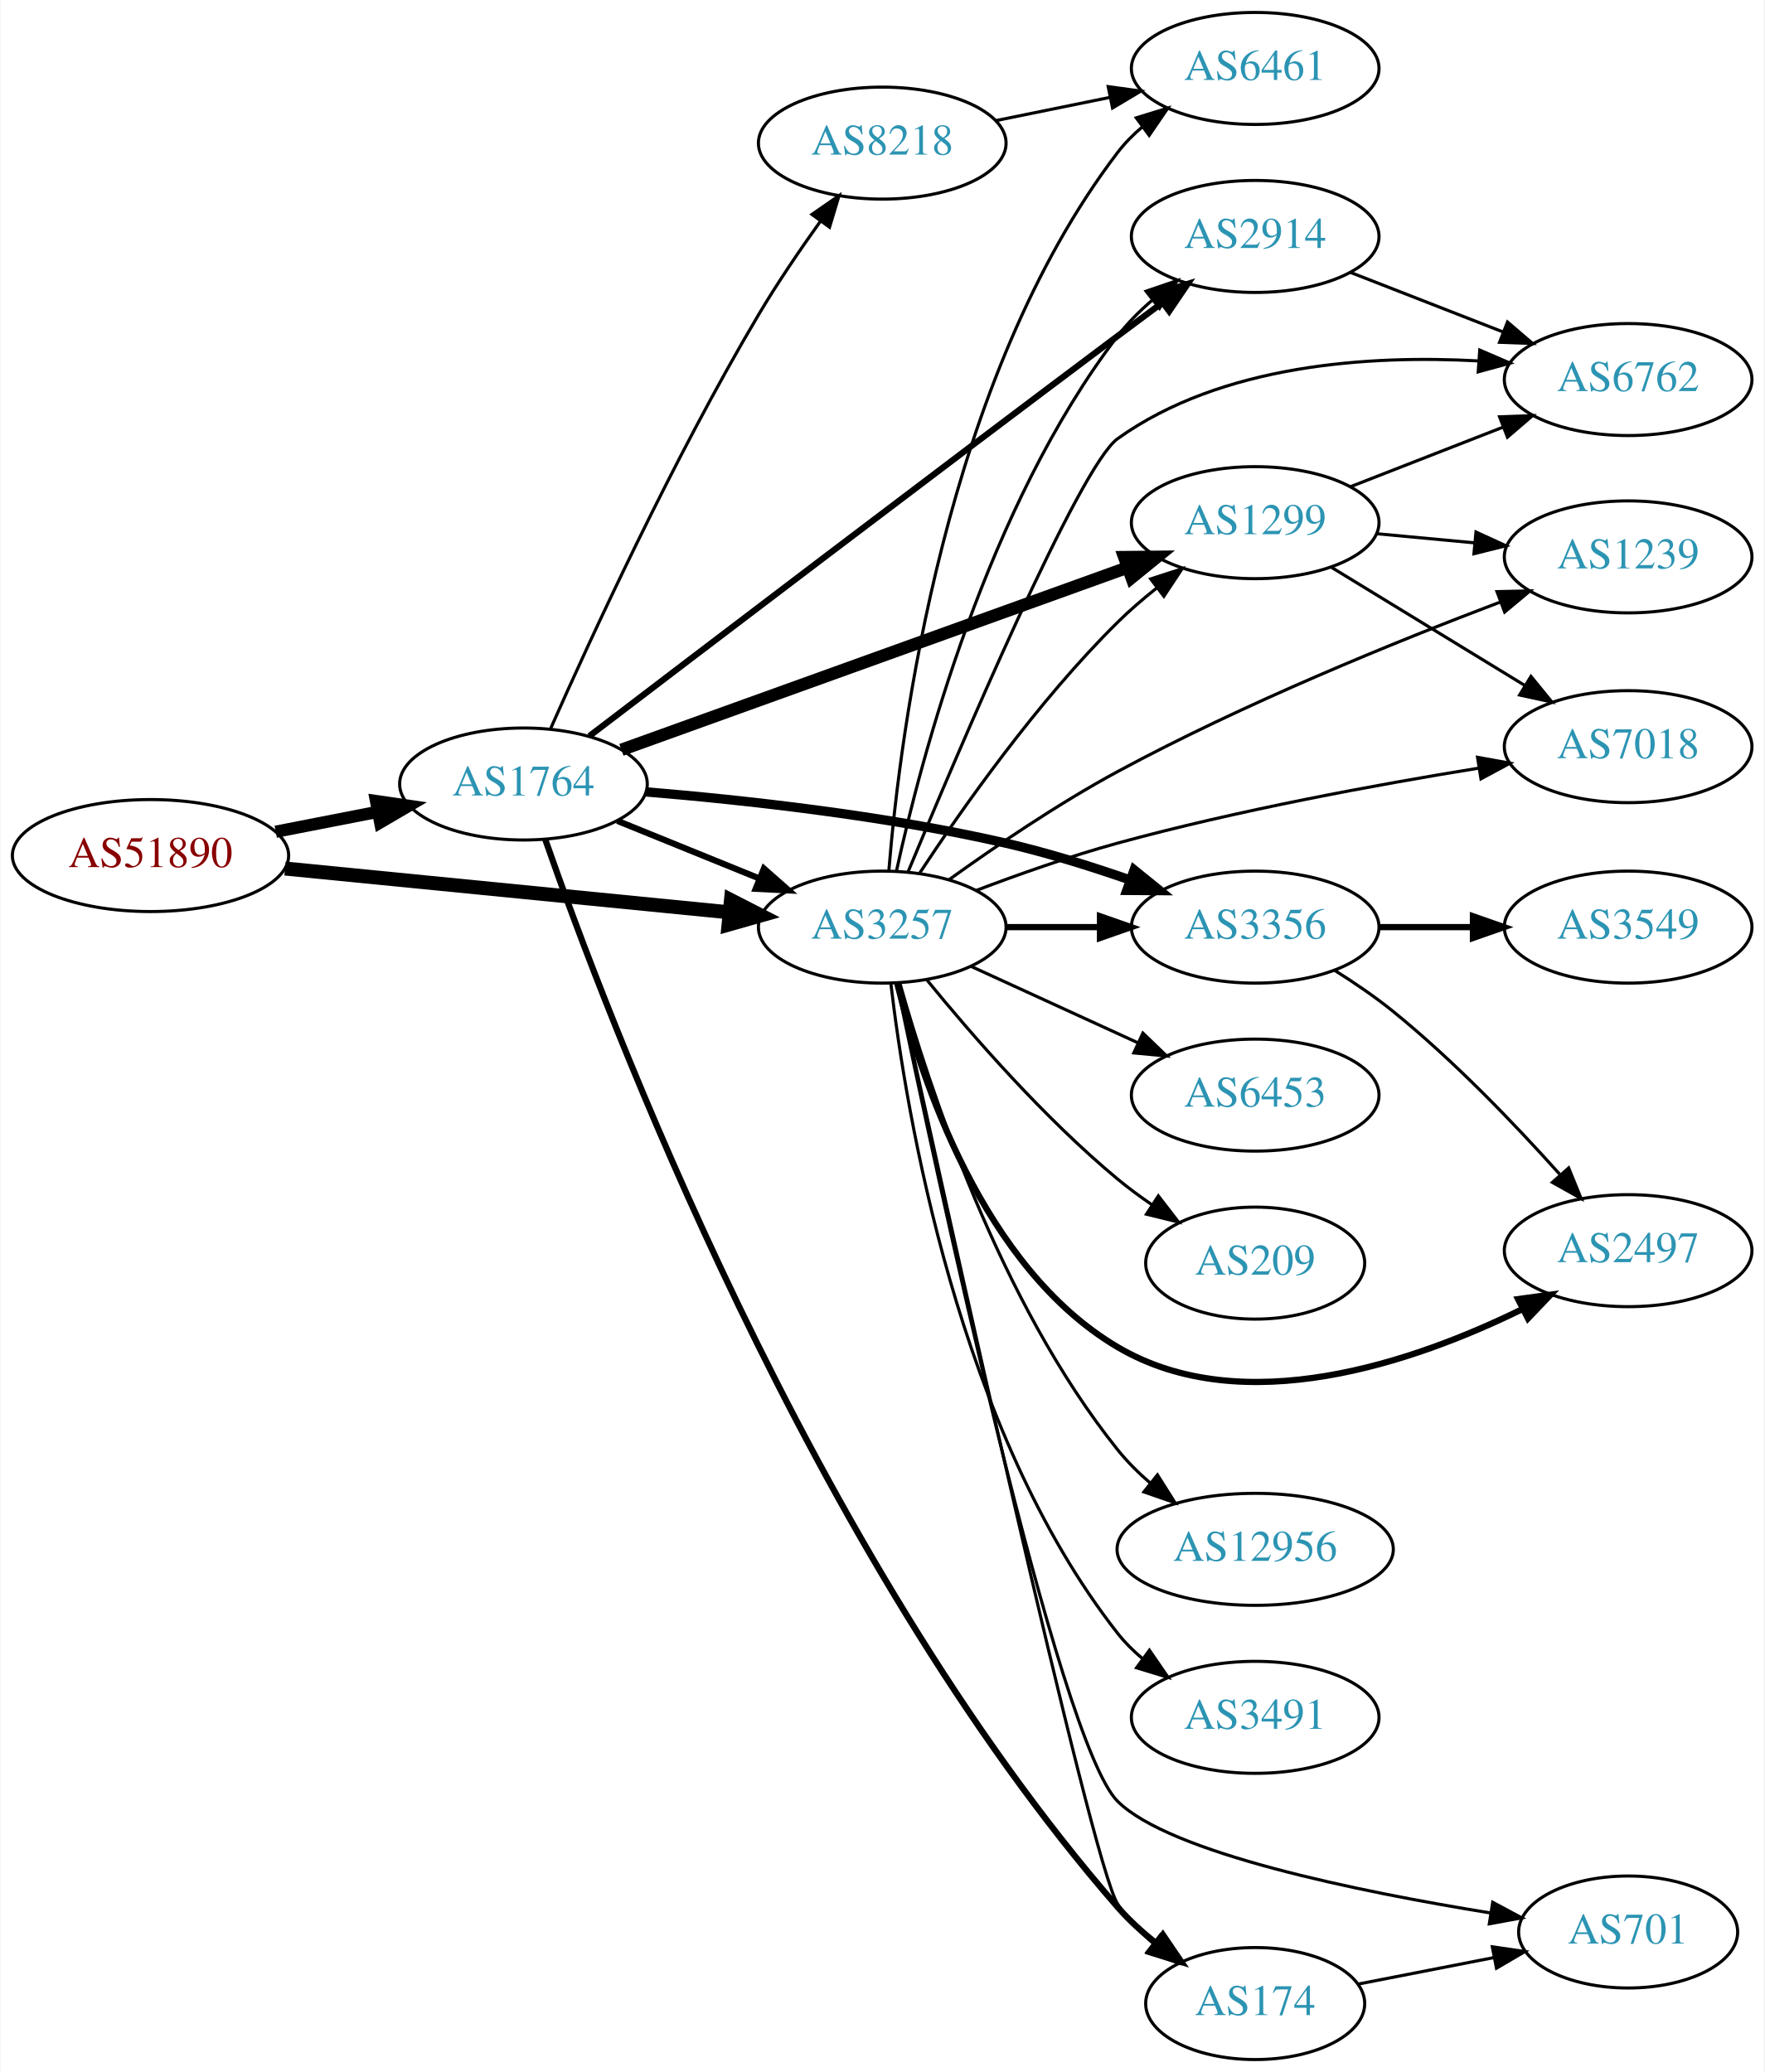
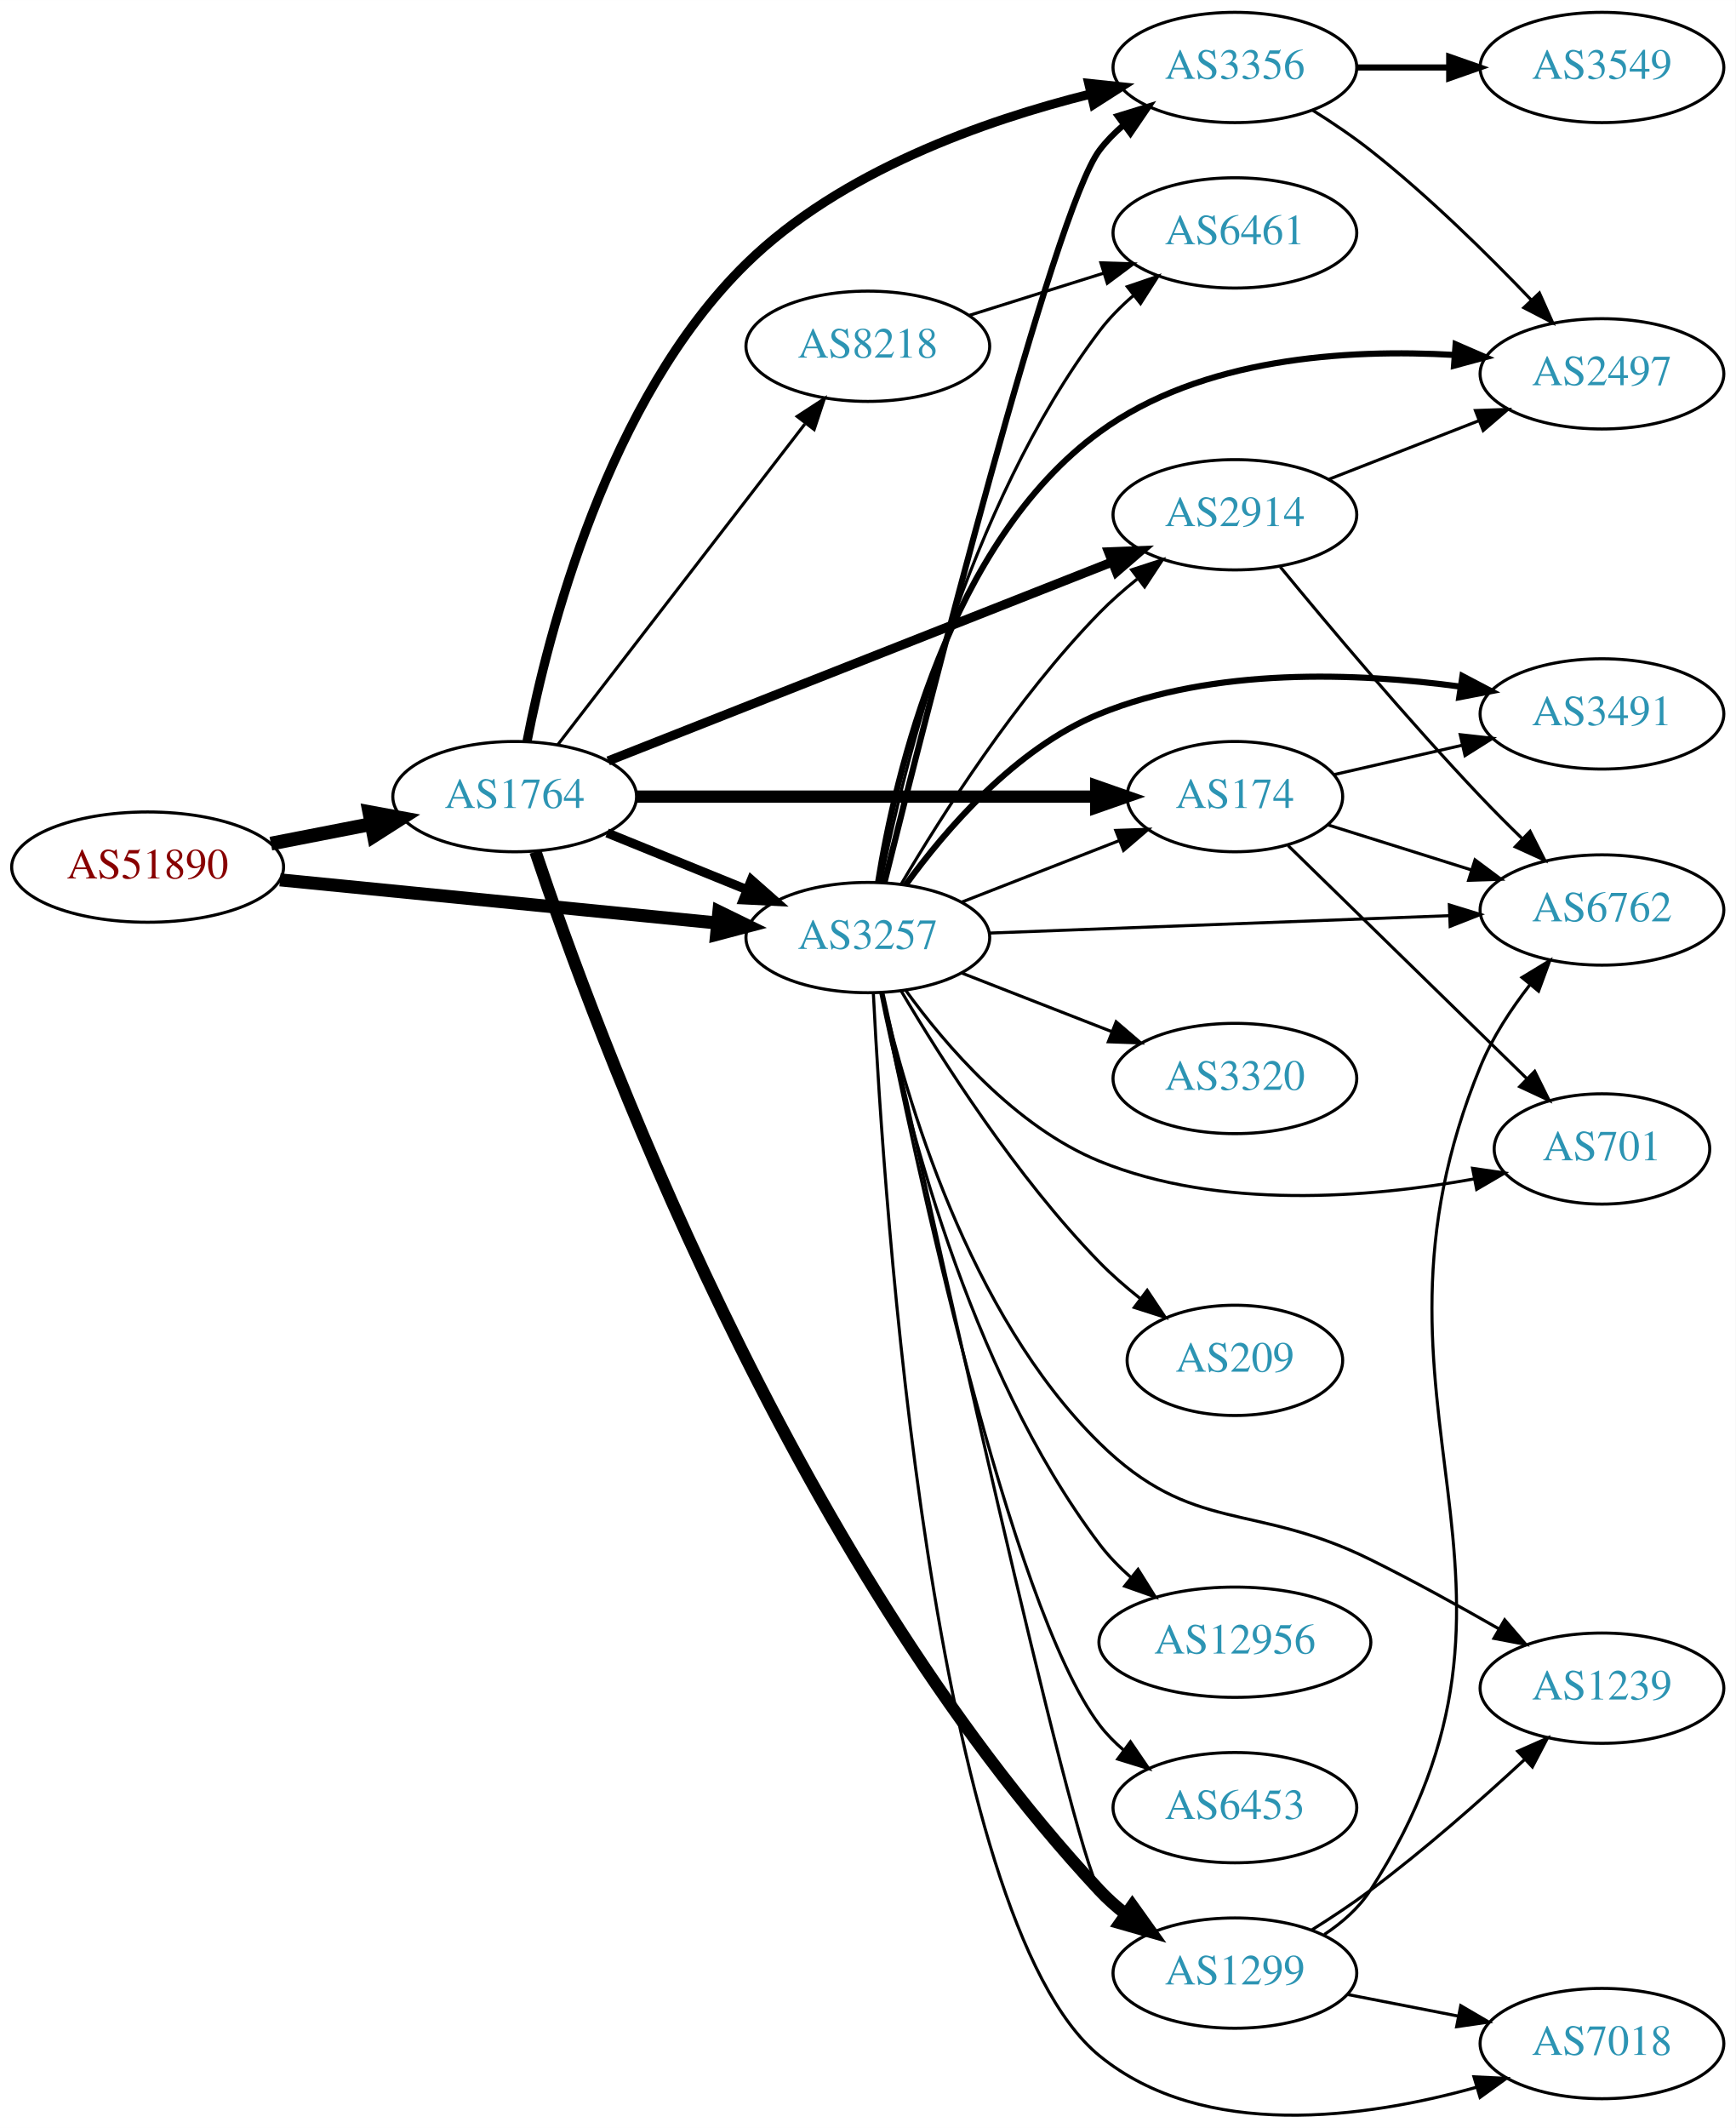
- <svg xmlns="http://www.w3.org/2000/svg" xmlns:xlink="http://www.w3.org/1999/xlink" width="567pt" height="666pt" viewBox="0.00 0.00 566.66 666.00">
-   <g id="graph0" class="graph" transform="scale(1 1) rotate(0) translate(4 662)">
-     <polygon fill="white" stroke="none" points="-4,4 -4,-662 562.663,-662 562.663,4 -4,4" />
+ <svg xmlns="http://www.w3.org/2000/svg" xmlns:xlink="http://www.w3.org/1999/xlink" width="567pt" height="695pt" viewBox="0.00 0.00 566.66 694.54">
+   <g id="graph0" class="graph" transform="scale(1 1) rotate(0) translate(4 690.539)">
+     <polygon fill="white" stroke="none" points="-4,4 -4,-690.539 562.663,-690.539 562.663,4 -4,4" />
    <g id="node1" class="node">
      <g id="a_node1">
        <a xlink:href="/asn/51890" xlink:title="AS51890 ~ Mayr-Melnhof Karton GmbH [AT]">
-           <ellipse fill="#ffffff" stroke="black" cx="44.196" cy="-387" rx="44.393" ry="18" />
-           <text text-anchor="middle" x="44.196" y="-383.3" font-family="Times,serif" font-size="14.00" fill="#880000">AS51890</text>
+           <ellipse fill="#ffffff" stroke="black" cx="44.196" cy="-407.539" rx="44.393" ry="18" />
+           <text text-anchor="middle" x="44.196" y="-403.839" font-family="Times,serif" font-size="14.00" fill="#880000">AS51890</text>
        </a>
      </g>
    </g>
    <g id="node2" class="node">
      <g id="a_node2">
        <a xlink:href="/asn/1764" xlink:title="AS1764 ~ NEXTLAYER-AS [AT]">
-           <ellipse fill="#ffffff" stroke="black" cx="164.039" cy="-410" rx="39.794" ry="18" />
-           <text text-anchor="middle" x="164.039" y="-406.3" font-family="Times,serif" font-size="14.00" fill="#2c94b3">AS1764</text>
+           <ellipse fill="#ffffff" stroke="black" cx="164.039" cy="-430.539" rx="39.794" ry="18" />
+           <text text-anchor="middle" x="164.039" y="-426.839" font-family="Times,serif" font-size="14.00" fill="#2c94b3">AS1764</text>
        </a>
      </g>
    </g>
    <g id="edge1" class="edge">
-       <path fill="none" stroke="black" stroke-width="3.938" d="M84.436,-394.659C94.888,-396.699 106.274,-398.921 117.052,-401.025" />
-       <polygon fill="black" stroke="black" stroke-width="3.938" points="116.664,-404.515 127.149,-402.995 118.005,-397.644 116.664,-404.515" />
+       <path fill="none" stroke="black" stroke-width="4.5" d="M84.436,-415.198C94.888,-417.238 106.274,-419.46 117.052,-421.564" />
+       <polygon fill="black" stroke="black" stroke-width="4.5" points="116.58,-425.483 127.149,-423.534 118.089,-417.754 116.58,-425.483" />
    </g>
    <g id="node3" class="node">
      <g id="a_node3">
        <a xlink:href="/asn/3257" xlink:title="AS3257 ~ GTT [DE]">
-           <ellipse fill="#ffffff" stroke="black" cx="279.332" cy="-364" rx="39.794" ry="18" />
-           <text text-anchor="middle" x="279.332" y="-360.3" font-family="Times,serif" font-size="14.00" fill="#2c94b3">AS3257</text>
+           <ellipse fill="#ffffff" stroke="black" cx="279.332" cy="-384.539" rx="39.794" ry="18" />
+           <text text-anchor="middle" x="279.332" y="-380.839" font-family="Times,serif" font-size="14.00" fill="#2c94b3">AS3257</text>
        </a>
      </g>
    </g>
    <g id="edge2" class="edge">
-       <path fill="none" stroke="black" stroke-width="4.5" d="M87.415,-382.835C127.661,-378.864 188.2,-372.892 230.277,-368.741" />
-       <polygon fill="black" stroke="black" stroke-width="4.5" points="230.721,-372.654 240.286,-367.753 229.948,-364.817 230.721,-372.654" />
-     </g>
-     <g id="edge8" class="edge">
-       <path fill="none" stroke="black" stroke-width="2" d="M194.214,-398.154C208.09,-392.52 224.867,-385.708 239.776,-379.654" />
-       <polygon fill="black" stroke="black" stroke-width="2" points="241.306,-382.811 249.255,-375.806 238.673,-376.325 241.306,-382.811" />
+       <path fill="none" stroke="black" stroke-width="4.25" d="M87.415,-403.374C127.661,-399.403 188.2,-393.431 230.277,-389.28" />
+       <polygon fill="black" stroke="black" stroke-width="4.25" points="230.7,-392.975 240.286,-388.292 229.97,-385.574 230.7,-392.975" />
+     </g>
+     <g id="edge7" class="edge">
+       <path fill="none" stroke="black" stroke-width="3" d="M194.214,-418.693C208.09,-413.059 224.867,-406.247 239.776,-400.194" />
+       <polygon fill="black" stroke="black" stroke-width="3" points="241.306,-403.35 249.255,-396.345 238.673,-396.864 241.306,-403.35" />
    </g>
    <g id="node4" class="node">
      <g id="a_node4">
-         <a xlink:href="/asn/1299" xlink:title="AS1299 ~ Telia Carrier [EU]">
-           <ellipse fill="#ffffff" stroke="black" cx="399.174" cy="-494" rx="39.794" ry="18" />
-           <text text-anchor="middle" x="399.174" y="-490.3" font-family="Times,serif" font-size="14.00" fill="#2c94b3">AS1299</text>
+         <a xlink:href="/asn/174" xlink:title="AS174 ~ Cogent Communications [US]">
+           <ellipse fill="#ffffff" stroke="black" cx="399.174" cy="-430.539" rx="35.194" ry="18" />
+           <text text-anchor="middle" x="399.174" y="-426.839" font-family="Times,serif" font-size="14.00" fill="#2c94b3">AS174</text>
        </a>
      </g>
    </g>
    <g id="edge3" class="edge">
-       <path fill="none" stroke="black" stroke-width="4" d="M195.517,-420.982C237.143,-435.98 311.861,-462.901 358.014,-479.53" />
-       <polygon fill="black" stroke="black" stroke-width="4" points="357.094,-482.919 367.688,-483.016 359.467,-476.333 357.094,-482.919" />
+       <path fill="none" stroke="black" stroke-width="4" d="M203.798,-430.539C245.065,-430.539 310.277,-430.539 353.631,-430.539" />
+       <polygon fill="black" stroke="black" stroke-width="4" points="353.883,-434.039 363.883,-430.539 353.883,-427.039 353.883,-434.039" />
    </g>
    <g id="node5" class="node">
      <g id="a_node5">
-         <a xlink:href="/asn/2914" xlink:title="AS2914 ~ NTT America, Inc. [US]">
-           <ellipse fill="#ffffff" stroke="black" cx="399.174" cy="-586" rx="39.794" ry="18" />
-           <text text-anchor="middle" x="399.174" y="-582.3" font-family="Times,serif" font-size="14.00" fill="#2c94b3">AS2914</text>
+         <a xlink:href="/asn/8218" xlink:title="AS8218 ~ legacy Neotelecoms [FR]">
+           <ellipse fill="#ffffff" stroke="black" cx="279.332" cy="-577.539" rx="39.794" ry="18" />
+           <text text-anchor="middle" x="279.332" y="-573.839" font-family="Times,serif" font-size="14.00" fill="#2c94b3">AS8218</text>
        </a>
      </g>
    </g>
    <g id="edge4" class="edge">
-       <path fill="none" stroke="black" stroke-width="2" d="M185.223,-425.418C219.86,-451.851 292.89,-507.469 354.978,-554 359.552,-557.428 364.411,-561.048 369.155,-564.571" />
-       <polygon fill="black" stroke="black" stroke-width="2" points="367.368,-567.603 377.486,-570.746 371.537,-561.979 367.368,-567.603" />
+       <path fill="none" stroke="black" d="M178.035,-447.402C197.819,-473.073 235.629,-522.132 258.752,-552.133" />
+       <polygon fill="black" stroke="black" points="256.261,-554.636 265.138,-560.42 261.806,-550.363 256.261,-554.636" />
    </g>
    <g id="node6" class="node">
      <g id="a_node6">
-         <a xlink:href="/asn/8218" xlink:title="AS8218 ~ legacy Neotelecoms [FR]">
-           <ellipse fill="#ffffff" stroke="black" cx="279.332" cy="-616" rx="39.794" ry="18" />
-           <text text-anchor="middle" x="279.332" y="-612.3" font-family="Times,serif" font-size="14.00" fill="#2c94b3">AS8218</text>
+         <a xlink:href="/asn/3356" xlink:title="AS3356 ~ Level 3 Parent, LLC [US]">
+           <ellipse fill="#ffffff" stroke="black" cx="399.174" cy="-668.539" rx="39.794" ry="18" />
+           <text text-anchor="middle" x="399.174" y="-664.839" font-family="Times,serif" font-size="14.00" fill="#2c94b3">AS3356</text>
        </a>
      </g>
    </g>
    <g id="edge5" class="edge">
-       <path fill="none" stroke="black" d="M172.705,-427.667C185.382,-456.34 212.065,-514.481 239.685,-561 245.645,-571.038 252.848,-581.629 259.413,-590.808" />
-       <polygon fill="black" stroke="black" points="256.738,-593.081 265.449,-599.112 262.4,-588.965 256.738,-593.081" />
+       <path fill="none" stroke="black" stroke-width="3" d="M168.086,-448.633C174.843,-483.405 194.229,-560.049 239.685,-604.539 270.471,-634.671 317.306,-651.21 352.089,-659.882" />
+       <polygon fill="black" stroke="black" stroke-width="3" points="351.474,-663.333 362.01,-662.226 353.083,-656.52 351.474,-663.333" />
    </g>
    <g id="node7" class="node">
      <g id="a_node7">
-         <a xlink:href="/asn/174" xlink:title="AS174 ~ Cogent Communications [US]">
-           <ellipse fill="#ffffff" stroke="black" cx="399.174" cy="-18" rx="35.194" ry="18" />
-           <text text-anchor="middle" x="399.174" y="-14.3" font-family="Times,serif" font-size="14.00" fill="#2c94b3">AS174</text>
+         <a xlink:href="/asn/2914" xlink:title="AS2914 ~ NTT America, Inc. [US]">
+           <ellipse fill="#ffffff" stroke="black" cx="399.174" cy="-522.539" rx="39.794" ry="18" />
+           <text text-anchor="middle" x="399.174" y="-518.839" font-family="Times,serif" font-size="14.00" fill="#2c94b3">AS2914</text>
        </a>
      </g>
    </g>
    <g id="edge6" class="edge">
-       <path fill="none" stroke="black" stroke-width="2" d="M171.068,-392.104C190.522,-336.313 256.162,-162.503 354.978,-49 358.615,-44.823 362.92,-40.901 367.38,-37.344" />
-       <polygon fill="black" stroke="black" stroke-width="2" points="369.509,-40.122 375.464,-31.359 365.344,-34.496 369.509,-40.122" />
+       <path fill="none" stroke="black" stroke-width="3" d="M194.565,-442.191C236.318,-458.667 312.683,-488.803 359.094,-507.117" />
+       <polygon fill="black" stroke="black" stroke-width="3" points="357.933,-510.422 368.52,-510.837 360.503,-503.91 357.933,-510.422" />
    </g>
    <g id="node8" class="node">
      <g id="a_node8">
-         <a xlink:href="/asn/3356" xlink:title="AS3356 ~ Level 3 Parent, LLC [US]">
-           <ellipse fill="#ffffff" stroke="black" cx="399.174" cy="-364" rx="39.794" ry="18" />
-           <text text-anchor="middle" x="399.174" y="-360.3" font-family="Times,serif" font-size="14.00" fill="#2c94b3">AS3356</text>
-         </a>
-       </g>
-     </g>
-     <g id="edge7" class="edge">
-       <path fill="none" stroke="black" stroke-width="3" d="M203.376,-407.47C234.753,-404.875 280.135,-399.918 318.978,-391 332.161,-387.973 346.23,-383.577 358.798,-379.207" />
-       <polygon fill="black" stroke="black" stroke-width="3" points="360.271,-382.397 368.509,-375.735 357.915,-375.806 360.271,-382.397" />
-     </g>
-     <g id="edge19" class="edge">
-       <path fill="none" stroke="black" d="M291.421,-381.466C304.96,-402.036 329.25,-436.613 354.978,-462 358.783,-465.755 363.049,-469.432 367.377,-472.877" />
-       <polygon fill="black" stroke="black" points="365.594,-475.918 375.675,-479.178 369.827,-470.343 365.594,-475.918" />
-     </g>
-     <g id="edge18" class="edge">
-       <path fill="none" stroke="black" d="M283.927,-382.154C291.746,-418.034 313.055,-499.282 354.978,-554 358.16,-558.153 362.02,-562.022 366.109,-565.532" />
-       <polygon fill="black" stroke="black" points="364.104,-568.408 374.134,-571.82 368.421,-562.897 364.104,-568.408" />
-     </g>
-     <g id="edge20" class="edge">
-       <path fill="none" stroke="black" d="M284.319,-345.693C298.572,-280.481 346.587,-62.715 354.978,-50 358.062,-45.326 362.074,-41.085 366.408,-37.331" />
-       <polygon fill="black" stroke="black" points="368.671,-40.005 374.429,-31.111 364.381,-34.474 368.671,-40.005" />
+         <a xlink:href="/asn/1299" xlink:title="AS1299 ~ Telia Carrier [EU]">
+           <ellipse fill="#ffffff" stroke="black" cx="399.174" cy="-46.539" rx="39.794" ry="18" />
+           <text text-anchor="middle" x="399.174" y="-42.839" font-family="Times,serif" font-size="14.00" fill="#2c94b3">AS1299</text>
+         </a>
+       </g>
+     </g>
+     <g id="edge8" class="edge">
+       <path fill="none" stroke="black" stroke-width="4" d="M170.814,-412.569C189.524,-356.6 253.226,-182.641 354.978,-73.539 357.542,-70.79 360.445,-68.21 363.503,-65.818" />
+       <polygon fill="black" stroke="black" stroke-width="4" points="365.684,-68.564 371.839,-59.94 361.65,-62.843 365.684,-68.564" />
+     </g>
+     <g id="edge25" class="edge">
+       <path fill="none" stroke="black" d="M310.068,-396.147C325.685,-402.243 344.962,-409.768 361.499,-416.223" />
+       <polygon fill="black" stroke="black" points="360.282,-419.505 370.87,-419.881 362.828,-412.984 360.282,-419.505" />
+     </g>
+     <g id="edge16" class="edge">
+       <path fill="none" stroke="black" stroke-width="2" d="M284.776,-402.573C298.485,-457.768 340.091,-621.851 354.978,-641.539 357.245,-644.537 359.95,-647.284 362.885,-649.78" />
+       <polygon fill="black" stroke="black" stroke-width="2" points="360.923,-652.682 371.047,-655.803 365.079,-647.05 360.923,-652.682" />
    </g>
    <g id="edge23" class="edge">
-       <path fill="none" stroke="black" stroke-width="2" d="M319.244,-364C328.798,-364 339.147,-364 349.11,-364" />
-       <polygon fill="black" stroke="black" stroke-width="2" points="349.302,-367.5 359.302,-364 349.302,-360.5 349.302,-367.5" />
+       <path fill="none" stroke="black" d="M290.206,-401.955C303.25,-424.064 327.777,-462.676 354.978,-490.539 358.713,-494.364 362.939,-498.08 367.249,-501.543" />
+       <polygon fill="black" stroke="black" points="365.46,-504.58 375.535,-507.856 369.701,-499.012 365.46,-504.58" />
+     </g>
+     <g id="edge26" class="edge">
+       <path fill="none" stroke="black" d="M284.29,-366.384C298.443,-301.715 346.159,-85.792 354.978,-73.539 357.056,-70.652 359.547,-68.006 362.27,-65.596" />
+       <polygon fill="black" stroke="black" points="364.554,-68.257 370.409,-59.427 360.326,-62.678 364.554,-68.257" />
    </g>
    <g id="node9" class="node">
      <g id="a_node9">
        <a xlink:href="/asn/6461" xlink:title="AS6461 ~ Zayo Bandwidth [US]">
-           <ellipse fill="#ffffff" stroke="black" cx="399.174" cy="-640" rx="39.794" ry="18" />
-           <text text-anchor="middle" x="399.174" y="-636.3" font-family="Times,serif" font-size="14.00" fill="#2c94b3">AS6461</text>
-         </a>
-       </g>
-     </g>
-     <g id="edge26" class="edge">
-       <path fill="none" stroke="black" d="M281.46,-382.233C285.032,-426.27 299.41,-540.163 354.978,-613 357.258,-615.988 359.971,-618.729 362.911,-621.221" />
-       <polygon fill="black" stroke="black" points="360.954,-624.126 371.082,-627.238 365.105,-618.49 360.954,-624.126" />
+           <ellipse fill="#ffffff" stroke="black" cx="399.174" cy="-614.539" rx="39.794" ry="18" />
+           <text text-anchor="middle" x="399.174" y="-610.839" font-family="Times,serif" font-size="14.00" fill="#2c94b3">AS6461</text>
+         </a>
+       </g>
+     </g>
+     <g id="edge27" class="edge">
+       <path fill="none" stroke="black" d="M283.559,-402.601C290.88,-439.542 311.582,-525.081 354.978,-582.539 358.132,-586.714 361.975,-590.596 366.056,-594.111" />
+       <polygon fill="black" stroke="black" points="364.048,-596.984 374.076,-600.403 368.368,-591.477 364.048,-596.984" />
    </g>
    <g id="node10" class="node">
      <g id="a_node10">
-         <a xlink:href="/asn/6762" xlink:title="AS6762 ~ TELECOM ITALIA SPARKLE S.p.A. [IT]">
-           <ellipse fill="#ffffff" stroke="black" cx="519.017" cy="-540" rx="39.794" ry="18" />
-           <text text-anchor="middle" x="519.017" y="-536.3" font-family="Times,serif" font-size="14.00" fill="#2c94b3">AS6762</text>
-         </a>
-       </g>
-     </g>
-     <g id="edge29" class="edge">
-       <path fill="none" stroke="black" d="M287.601,-381.696C303.856,-420.876 342.679,-512.192 354.978,-521 388.4,-544.936 435.928,-547.929 471.05,-545.981" />
-       <polygon fill="black" stroke="black" points="471.333,-549.47 481.063,-545.275 470.841,-542.487 471.333,-549.47" />
+         <a xlink:href="/asn/2497" xlink:title="AS2497 ~ Internet Initiative Japan Inc. [JP]">
+           <ellipse fill="#ffffff" stroke="black" cx="519.017" cy="-568.539" rx="39.794" ry="18" />
+           <text text-anchor="middle" x="519.017" y="-564.839" font-family="Times,serif" font-size="14.00" fill="#2c94b3">AS2497</text>
+         </a>
+       </g>
+     </g>
+     <g id="edge14" class="edge">
+       <path fill="none" stroke="black" stroke-width="2" d="M282.68,-402.554C288.254,-437.353 305.727,-513.556 354.978,-549.539 388.172,-573.791 435.728,-576.744 470.919,-574.701" />
+       <polygon fill="black" stroke="black" stroke-width="2" points="471.236,-578.187 480.953,-573.966 470.724,-571.206 471.236,-578.187" />
    </g>
    <g id="node11" class="node">
      <g id="a_node11">
-         <a xlink:href="/asn/1239" xlink:title="AS1239 ~ Sprint [US]">
-           <ellipse fill="#ffffff" stroke="black" cx="519.017" cy="-483" rx="39.794" ry="18" />
-           <text text-anchor="middle" x="519.017" y="-479.3" font-family="Times,serif" font-size="14.00" fill="#2c94b3">AS1239</text>
-         </a>
-       </g>
-     </g>
-     <g id="edge28" class="edge">
-       <path fill="none" stroke="black" d="M300.902,-379.328C315.534,-389.84 335.902,-403.696 354.978,-414 395.466,-435.871 444.363,-455.761 477.983,-468.506" />
-       <polygon fill="black" stroke="black" points="476.878,-471.829 487.47,-472.066 479.337,-465.276 476.878,-471.829" />
-     </g>
-     <g id="node12" class="node">
-       <g id="a_node12">
-         <a xlink:href="/asn/7018" xlink:title="AS7018 ~ AT&amp;T Services, Inc. [US]">
-           <ellipse fill="#ffffff" stroke="black" cx="519.017" cy="-422" rx="39.794" ry="18" />
-           <text text-anchor="middle" x="519.017" y="-418.3" font-family="Times,serif" font-size="14.00" fill="#2c94b3">AS7018</text>
-         </a>
-       </g>
-     </g>
-     <g id="edge21" class="edge">
-       <path fill="none" stroke="black" d="M309.411,-375.737C323.077,-380.937 339.693,-386.811 354.978,-391 393.467,-401.548 438.035,-409.757 470.836,-415.07" />
-       <polygon fill="black" stroke="black" points="470.624,-418.58 481.05,-416.692 471.723,-411.667 470.624,-418.58" />
+         <a xlink:href="/asn/6762" xlink:title="AS6762 ~ TELECOM ITALIA SPARKLE S.p.A. [IT]">
+           <ellipse fill="#ffffff" stroke="black" cx="519.017" cy="-393.539" rx="39.794" ry="18" />
+           <text text-anchor="middle" x="519.017" y="-389.839" font-family="Times,serif" font-size="14.00" fill="#2c94b3">AS6762</text>
+         </a>
+       </g>
+     </g>
+     <g id="edge17" class="edge">
+       <path fill="none" stroke="black" d="M319.049,-386.005C360.054,-387.558 424.88,-390.012 469.323,-391.695" />
+       <polygon fill="black" stroke="black" points="469.191,-395.193 479.316,-392.074 469.456,-388.198 469.191,-395.193" />
+     </g>
+     <g id="node13" class="node">
+       <g id="a_node13">
+         <a xlink:href="/asn/3491" xlink:title="AS3491 ~ PCCW Global, Inc. [US]">
+           <ellipse fill="#ffffff" stroke="black" cx="519.017" cy="-457.539" rx="39.794" ry="18" />
+           <text text-anchor="middle" x="519.017" y="-453.839" font-family="Times,serif" font-size="14.00" fill="#2c94b3">AS3491</text>
+         </a>
+       </g>
+     </g>
+     <g id="edge15" class="edge">
+       <path fill="none" stroke="black" stroke-width="2" d="M291.659,-401.698C304.558,-419.513 327.451,-446.316 354.978,-457.539 392.509,-472.84 439.061,-471.025 472.802,-466.453" />
+       <polygon fill="black" stroke="black" stroke-width="2" points="473.461,-469.894 482.838,-464.962 472.433,-462.97 473.461,-469.894" />
    </g>
    <g id="node14" class="node">
      <g id="a_node14">
-         <a xlink:href="/asn/2497" xlink:title="AS2497 ~ Internet Initiative Japan Inc. [JP]">
-           <ellipse fill="#ffffff" stroke="black" cx="519.017" cy="-260" rx="39.794" ry="18" />
-           <text text-anchor="middle" x="519.017" y="-256.3" font-family="Times,serif" font-size="14.00" fill="#2c94b3">AS2497</text>
-         </a>
-       </g>
-     </g>
-     <g id="edge16" class="edge">
-       <path fill="none" stroke="black" stroke-width="2" d="M284.154,-345.899C291.681,-315.394 311.609,-254.577 354.978,-229 395.358,-205.186 450.267,-224.164 484.926,-241.16" />
-       <polygon fill="black" stroke="black" stroke-width="2" points="483.639,-244.433 494.136,-245.864 486.823,-238.199 483.639,-244.433" />
+         <a xlink:href="/asn/3320" xlink:title="AS3320 ~ DTAG [DE]">
+           <ellipse fill="#ffffff" stroke="black" cx="399.174" cy="-338.539" rx="39.794" ry="18" />
+           <text text-anchor="middle" x="399.174" y="-334.839" font-family="Times,serif" font-size="14.00" fill="#2c94b3">AS3320</text>
+         </a>
+       </g>
+     </g>
+     <g id="edge18" class="edge">
+       <path fill="none" stroke="black" d="M310.068,-372.931C324.862,-367.157 342.939,-360.1 358.861,-353.885" />
+       <polygon fill="black" stroke="black" points="360.404,-357.04 368.447,-350.143 357.859,-350.519 360.404,-357.04" />
    </g>
    <g id="node15" class="node">
      <g id="a_node15">
-         <a xlink:href="/asn/701" xlink:title="AS701 ~ UUNET [US]">
-           <ellipse fill="#ffffff" stroke="black" cx="519.017" cy="-41" rx="35.194" ry="18" />
-           <text text-anchor="middle" x="519.017" y="-37.3" font-family="Times,serif" font-size="14.00" fill="#2c94b3">AS701</text>
-         </a>
-       </g>
-     </g>
-     <g id="edge22" class="edge">
-       <path fill="none" stroke="black" d="M284.066,-345.744C296.343,-286.461 335.766,-102.068 354.978,-83 371.748,-66.356 432.36,-53.983 474.751,-47.126" />
-       <polygon fill="black" stroke="black" points="475.495,-50.552 484.831,-45.542 474.409,-43.636 475.495,-50.552" />
+         <a xlink:href="/asn/1239" xlink:title="AS1239 ~ Sprint [US]">
+           <ellipse fill="#ffffff" stroke="black" cx="519.017" cy="-139.539" rx="39.794" ry="18" />
+           <text text-anchor="middle" x="519.017" y="-135.839" font-family="Times,serif" font-size="14.00" fill="#2c94b3">AS1239</text>
+         </a>
+       </g>
+     </g>
+     <g id="edge19" class="edge">
+       <path fill="none" stroke="black" d="M283.976,-366.426C291.553,-333.119 312.005,-261.711 354.978,-219.539 385.499,-189.588 405.039,-200.495 443.37,-181.539 457.314,-174.644 472.326,-166.37 485.206,-158.997" />
+       <polygon fill="black" stroke="black" points="487.256,-161.855 494.161,-153.819 483.752,-155.794 487.256,-161.855" />
    </g>
    <g id="node16" class="node">
      <g id="a_node16">
-         <a xlink:href="/asn/6453" xlink:title="AS6453 ~ TATA COMMUNICATIONS (AMERICA) INC [US]">
-           <ellipse fill="#ffffff" stroke="black" cx="399.174" cy="-310" rx="39.794" ry="18" />
-           <text text-anchor="middle" x="399.174" y="-306.3" font-family="Times,serif" font-size="14.00" fill="#2c94b3">AS6453</text>
-         </a>
-       </g>
-     </g>
-     <g id="edge17" class="edge">
-       <path fill="none" stroke="black" d="M307.96,-351.339C323.917,-344.027 344.188,-334.739 361.471,-326.819" />
-       <polygon fill="black" stroke="black" points="363.085,-329.929 370.718,-322.581 360.169,-323.565 363.085,-329.929" />
+         <a xlink:href="/asn/7018" xlink:title="AS7018 ~ AT&amp;T Services, Inc. [US]">
+           <ellipse fill="#ffffff" stroke="black" cx="519.017" cy="-23.539" rx="39.794" ry="18" />
+           <text text-anchor="middle" x="519.017" y="-19.839" font-family="Times,serif" font-size="14.00" fill="#2c94b3">AS7018</text>
+         </a>
+       </g>
+     </g>
+     <g id="edge20" class="edge">
+       <path fill="none" stroke="black" d="M281.144,-366.214C284.561,-298.528 300.235,-64.22 354.978,-19.539 389.063,8.281 441.84,0.854 478.058,-9.281" />
+       <polygon fill="black" stroke="black" points="477.222,-12.684 487.805,-12.184 479.22,-5.975 477.222,-12.684" />
    </g>
    <g id="node17" class="node">
      <g id="a_node17">
        <a xlink:href="/asn/209" xlink:title="AS209 ~ CenturyLink Communications, LLC [US]">
-           <ellipse fill="#ffffff" stroke="black" cx="399.174" cy="-256" rx="35.194" ry="18" />
-           <text text-anchor="middle" x="399.174" y="-252.3" font-family="Times,serif" font-size="14.00" fill="#2c94b3">AS209</text>
-         </a>
-       </g>
-     </g>
-     <g id="edge24" class="edge">
-       <path fill="none" stroke="black" d="M293.751,-346.935C307.865,-329.625 331.28,-302.655 354.978,-283 358.441,-280.128 362.234,-277.331 366.088,-274.692" />
-       <polygon fill="black" stroke="black" points="368.05,-277.592 374.521,-269.203 364.231,-271.725 368.05,-277.592" />
+           <ellipse fill="#ffffff" stroke="black" cx="399.174" cy="-246.539" rx="35.194" ry="18" />
+           <text text-anchor="middle" x="399.174" y="-242.839" font-family="Times,serif" font-size="14.00" fill="#2c94b3">AS209</text>
+         </a>
+       </g>
+     </g>
+     <g id="edge21" class="edge">
+       <path fill="none" stroke="black" d="M290.206,-367.123C303.25,-345.015 327.777,-306.402 354.978,-278.539 358.971,-274.449 363.526,-270.484 368.146,-266.818" />
+       <polygon fill="black" stroke="black" points="370.543,-269.395 376.423,-260.582 366.33,-263.804 370.543,-269.395" />
    </g>
    <g id="node18" class="node">
      <g id="a_node18">
        <a xlink:href="/asn/12956" xlink:title="AS12956 ~ TELXIUS [ES]">
-           <ellipse fill="#ffffff" stroke="black" cx="399.174" cy="-164" rx="44.393" ry="18" />
-           <text text-anchor="middle" x="399.174" y="-160.3" font-family="Times,serif" font-size="14.00" fill="#2c94b3">AS12956</text>
-         </a>
-       </g>
-     </g>
-     <g id="edge25" class="edge">
-       <path fill="none" stroke="black" d="M285.023,-345.951C294.185,-313.306 316.953,-243.442 354.978,-196 358.028,-192.195 361.632,-188.61 365.438,-185.314" />
-       <polygon fill="black" stroke="black" points="367.764,-187.936 373.418,-178.976 363.41,-182.455 367.764,-187.936" />
+           <ellipse fill="#ffffff" stroke="black" cx="399.174" cy="-154.539" rx="44.393" ry="18" />
+           <text text-anchor="middle" x="399.174" y="-150.839" font-family="Times,serif" font-size="14.00" fill="#2c94b3">AS12956</text>
+         </a>
+       </g>
+     </g>
+     <g id="edge22" class="edge">
+       <path fill="none" stroke="black" d="M283.559,-366.477C290.88,-329.536 311.582,-243.997 354.978,-186.539 357.917,-182.648 361.456,-179.012 365.227,-175.689" />
+       <polygon fill="black" stroke="black" points="367.556,-178.308 373.177,-169.327 363.182,-172.843 367.556,-178.308" />
    </g>
    <g id="node19" class="node">
      <g id="a_node19">
-         <a xlink:href="/asn/3491" xlink:title="AS3491 ~ PCCW Global, Inc. [US]">
-           <ellipse fill="#ffffff" stroke="black" cx="399.174" cy="-110" rx="39.794" ry="18" />
-           <text text-anchor="middle" x="399.174" y="-106.3" font-family="Times,serif" font-size="14.00" fill="#2c94b3">AS3491</text>
-         </a>
-       </g>
-     </g>
-     <g id="edge27" class="edge">
-       <path fill="none" stroke="black" d="M282.099,-345.848C286.937,-304.626 303.656,-202.459 354.978,-137 357.297,-134.042 360.037,-131.322 362.993,-128.843" />
-       <polygon fill="black" stroke="black" points="365.186,-131.575 371.187,-122.843 361.051,-125.927 365.186,-131.575" />
+         <a xlink:href="/asn/701" xlink:title="AS701 ~ UUNET [US]">
+           <ellipse fill="#ffffff" stroke="black" cx="519.017" cy="-315.539" rx="35.194" ry="18" />
+           <text text-anchor="middle" x="519.017" y="-311.839" font-family="Times,serif" font-size="14.00" fill="#2c94b3">AS701</text>
+         </a>
+       </g>
+     </g>
+     <g id="edge24" class="edge">
+       <path fill="none" stroke="black" d="M291.659,-367.38C304.558,-349.565 327.451,-322.762 354.978,-311.539 394.183,-295.555 443.214,-299.609 477.216,-305.745" />
+       <polygon fill="black" stroke="black" points="476.774,-309.225 487.258,-307.696 478.109,-302.353 476.774,-309.225" />
+     </g>
+     <g id="node20" class="node">
+       <g id="a_node20">
+         <a xlink:href="/asn/6453" xlink:title="AS6453 ~ TATA COMMUNICATIONS (AMERICA) INC [US]">
+           <ellipse fill="#ffffff" stroke="black" cx="399.174" cy="-100.539" rx="39.794" ry="18" />
+           <text text-anchor="middle" x="399.174" y="-96.839" font-family="Times,serif" font-size="14.00" fill="#2c94b3">AS6453</text>
+         </a>
+       </g>
+     </g>
+     <g id="edge28" class="edge">
+       <path fill="none" stroke="black" d="M283.846,-366.397C294.173,-314.462 325.554,-166.452 354.978,-127.539 357.245,-124.541 359.95,-121.794 362.885,-119.298" />
+       <polygon fill="black" stroke="black" points="365.079,-122.029 371.047,-113.275 360.923,-116.396 365.079,-122.029" />
+     </g>
+     <g id="edge33" class="edge">
+       <path fill="none" stroke="black" d="M429.607,-421.298C443.699,-416.873 460.824,-411.496 476.235,-406.658" />
+       <polygon fill="black" stroke="black" points="477.574,-409.906 486.066,-403.571 475.477,-403.227 477.574,-409.906" />
+     </g>
+     <g id="edge34" class="edge">
+       <path fill="none" stroke="black" d="M431.444,-437.704C444.284,-440.645 459.388,-444.106 473.356,-447.306" />
+       <polygon fill="black" stroke="black" points="472.747,-450.758 483.276,-449.579 474.311,-443.934 472.747,-450.758" />
+     </g>
+     <g id="edge32" class="edge">
+       <path fill="none" stroke="black" d="M416.56,-414.549C436.787,-394.809 471.336,-361.094 494.419,-338.568" />
+       <polygon fill="black" stroke="black" points="497.058,-340.883 501.77,-331.394 492.169,-335.873 497.058,-340.883" />
+     </g>
+     <g id="edge9" class="edge">
+       <path fill="none" stroke="black" d="M312.533,-587.649C326.043,-591.891 341.93,-596.88 356.329,-601.401" />
+       <polygon fill="black" stroke="black" points="355.423,-604.784 366.012,-604.441 357.52,-598.106 355.423,-604.784" />
+     </g>
+     <g id="edge13" class="edge">
+       <path fill="none" stroke="black" d="M424.562,-654.572C430.873,-650.617 437.531,-646.131 443.37,-641.539 462.298,-626.653 481.682,-607.559 495.953,-592.633" />
+       <polygon fill="black" stroke="black" points="498.601,-594.926 502.919,-585.251 493.51,-590.121 498.601,-594.926" />
+     </g>
+     <g id="node12" class="node">
+       <g id="a_node12">
+         <a xlink:href="/asn/3549" xlink:title="AS3549 ~ Level 3 Parent, LLC [US]">
+           <ellipse fill="#ffffff" stroke="black" cx="519.017" cy="-668.539" rx="39.794" ry="18" />
+           <text text-anchor="middle" x="519.017" y="-664.839" font-family="Times,serif" font-size="14.00" fill="#2c94b3">AS3549</text>
+         </a>
+       </g>
+     </g>
+     <g id="edge12" class="edge">
+       <path fill="none" stroke="black" stroke-width="2" d="M439.087,-668.539C448.64,-668.539 458.99,-668.539 468.952,-668.539" />
+       <polygon fill="black" stroke="black" stroke-width="2" points="469.145,-672.039 479.145,-668.539 469.145,-665.039 469.145,-672.039" />
    </g>
    <g id="edge10" class="edge">
-       <path fill="none" stroke="black" d="M429.911,-505.608C444.704,-511.382 462.782,-518.439 478.703,-524.654" />
-       <polygon fill="black" stroke="black" points="477.701,-528.02 488.29,-528.396 480.247,-521.499 477.701,-528.02" />
+       <path fill="none" stroke="black" d="M429.911,-534.147C444.704,-539.922 462.782,-546.978 478.703,-553.193" />
+       <polygon fill="black" stroke="black" points="477.701,-556.559 488.29,-556.935 480.247,-550.038 477.701,-556.559" />
    </g>
    <g id="edge11" class="edge">
-       <path fill="none" stroke="black" d="M438.109,-490.459C448.101,-489.526 459.018,-488.507 469.484,-487.53" />
-       <polygon fill="black" stroke="black" points="470.118,-490.986 479.749,-486.572 469.467,-484.017 470.118,-490.986" />
-     </g>
-     <g id="edge12" class="edge">
-       <path fill="none" stroke="black" d="M423.738,-479.603C441.562,-468.713 466.234,-453.638 485.869,-441.642" />
-       <polygon fill="black" stroke="black" points="487.785,-444.573 494.494,-436.372 484.135,-438.599 487.785,-444.573" />
+       <path fill="none" stroke="black" d="M414.01,-505.493C429.458,-486.695 455.44,-455.769 479.37,-430.539 483.629,-426.049 488.289,-421.39 492.852,-416.954" />
+       <polygon fill="black" stroke="black" points="495.553,-419.213 500.353,-409.768 490.711,-414.158 495.553,-419.213" />
+     </g>
+     <g id="edge29" class="edge">
+       <path fill="none" stroke="black" d="M428.363,-59.138C434.163,-62.97 439.633,-67.741 443.37,-73.539 508.725,-174.921 433.428,-231.01 479.37,-342.539 483.264,-351.992 489.353,-361.24 495.556,-369.208" />
+       <polygon fill="black" stroke="black" points="492.915,-371.507 501.973,-377.003 498.319,-367.058 492.915,-371.507" />
+     </g>
+     <g id="edge31" class="edge">
+       <path fill="none" stroke="black" d="M424.409,-60.707C430.721,-64.66 437.418,-69.095 443.37,-73.539 461.031,-86.724 479.601,-103.133 493.802,-116.29" />
+       <polygon fill="black" stroke="black" points="491.516,-118.945 501.208,-123.225 496.301,-113.835 491.516,-118.945" />
    </g>
    <g id="edge30" class="edge">
-       <path fill="none" stroke="black" d="M429.911,-574.392C444.704,-568.618 462.782,-561.561 478.703,-555.346" />
-       <polygon fill="black" stroke="black" points="480.247,-558.501 488.29,-551.604 477.701,-551.98 480.247,-558.501" />
-     </g>
-     <g id="edge9" class="edge">
-       <path fill="none" stroke="black" d="M315.688,-623.201C327.235,-625.552 340.227,-628.198 352.425,-630.683" />
-       <polygon fill="black" stroke="black" points="351.938,-634.155 362.435,-632.721 353.335,-627.296 351.938,-634.155" />
-     </g>
-     <g id="edge15" class="edge">
-       <path fill="none" stroke="black" d="M432.375,-24.285C445.755,-26.896 461.468,-29.963 475.756,-32.752" />
-       <polygon fill="black" stroke="black" points="475.369,-36.242 485.855,-34.723 476.71,-29.372 475.369,-36.242" />
-     </g>
-     <g id="node13" class="node">
-       <g id="a_node13">
-         <a xlink:href="/asn/3549" xlink:title="AS3549 ~ Level 3 Parent, LLC [US]">
-           <ellipse fill="#ffffff" stroke="black" cx="519.017" cy="-364" rx="39.794" ry="18" />
-           <text text-anchor="middle" x="519.017" y="-360.3" font-family="Times,serif" font-size="14.00" fill="#2c94b3">AS3549</text>
-         </a>
-       </g>
-     </g>
-     <g id="edge13" class="edge">
-       <path fill="none" stroke="black" stroke-width="2" d="M439.087,-364C448.64,-364 458.99,-364 468.952,-364" />
-       <polygon fill="black" stroke="black" stroke-width="2" points="469.145,-367.5 479.145,-364 469.145,-360.5 469.145,-367.5" />
-     </g>
-     <g id="edge14" class="edge">
-       <path fill="none" stroke="black" d="M424.646,-350.137C430.956,-346.182 437.593,-341.67 443.37,-337 462.976,-321.153 482.724,-300.529 496.979,-284.615" />
-       <polygon fill="black" stroke="black" points="499.909,-286.585 503.903,-276.772 494.661,-281.952 499.909,-286.585" />
+       <path fill="none" stroke="black" d="M435.851,-39.576C447.282,-37.345 460.104,-34.842 472.158,-32.49" />
+       <polygon fill="black" stroke="black" points="472.911,-35.909 482.055,-30.558 471.57,-29.038 472.911,-35.909" />
    </g>
  </g>
</svg>
